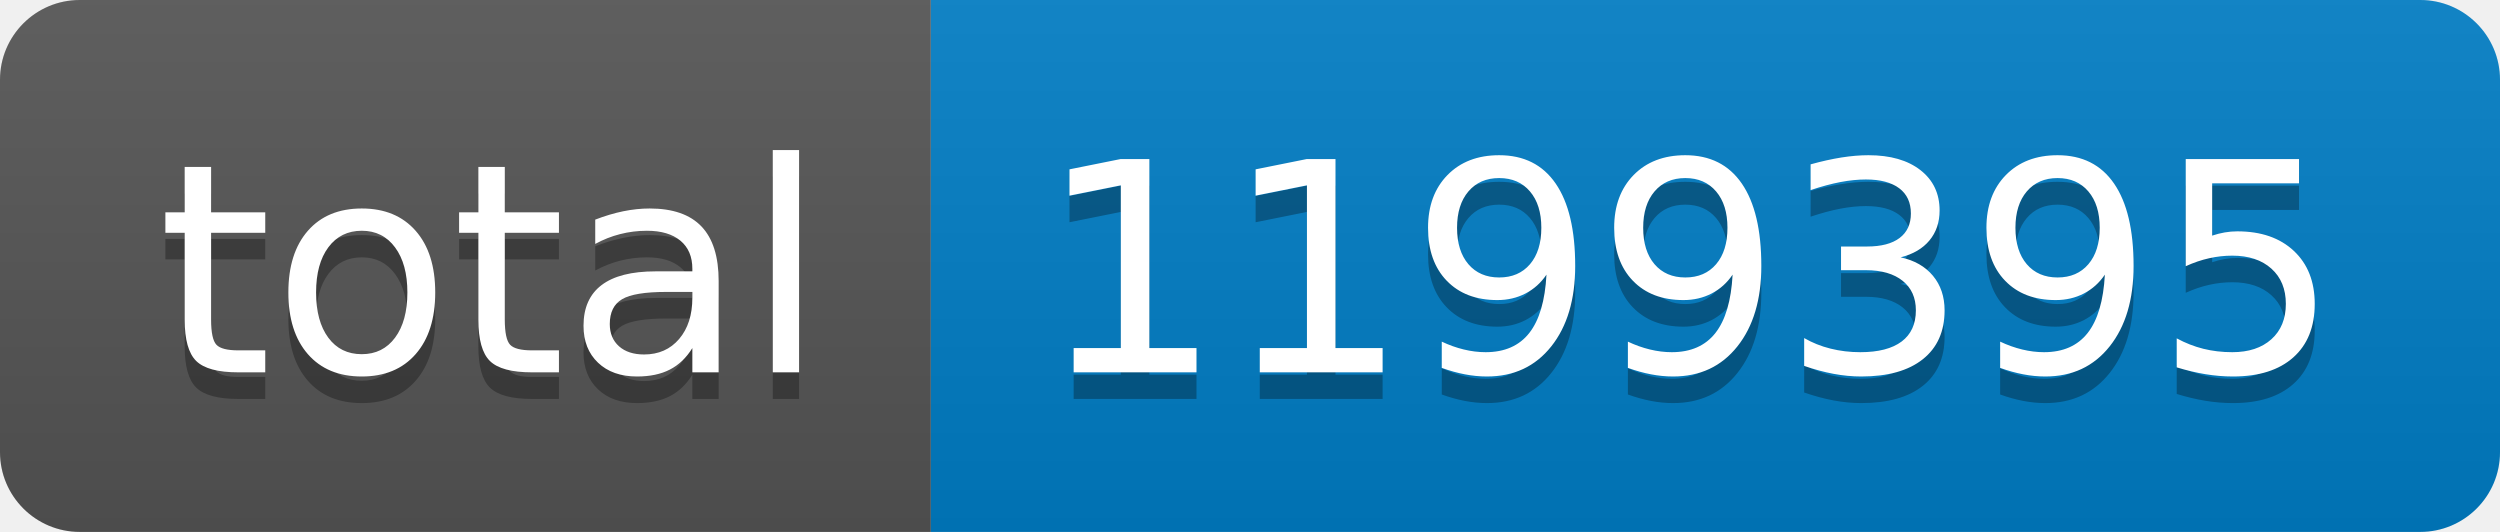
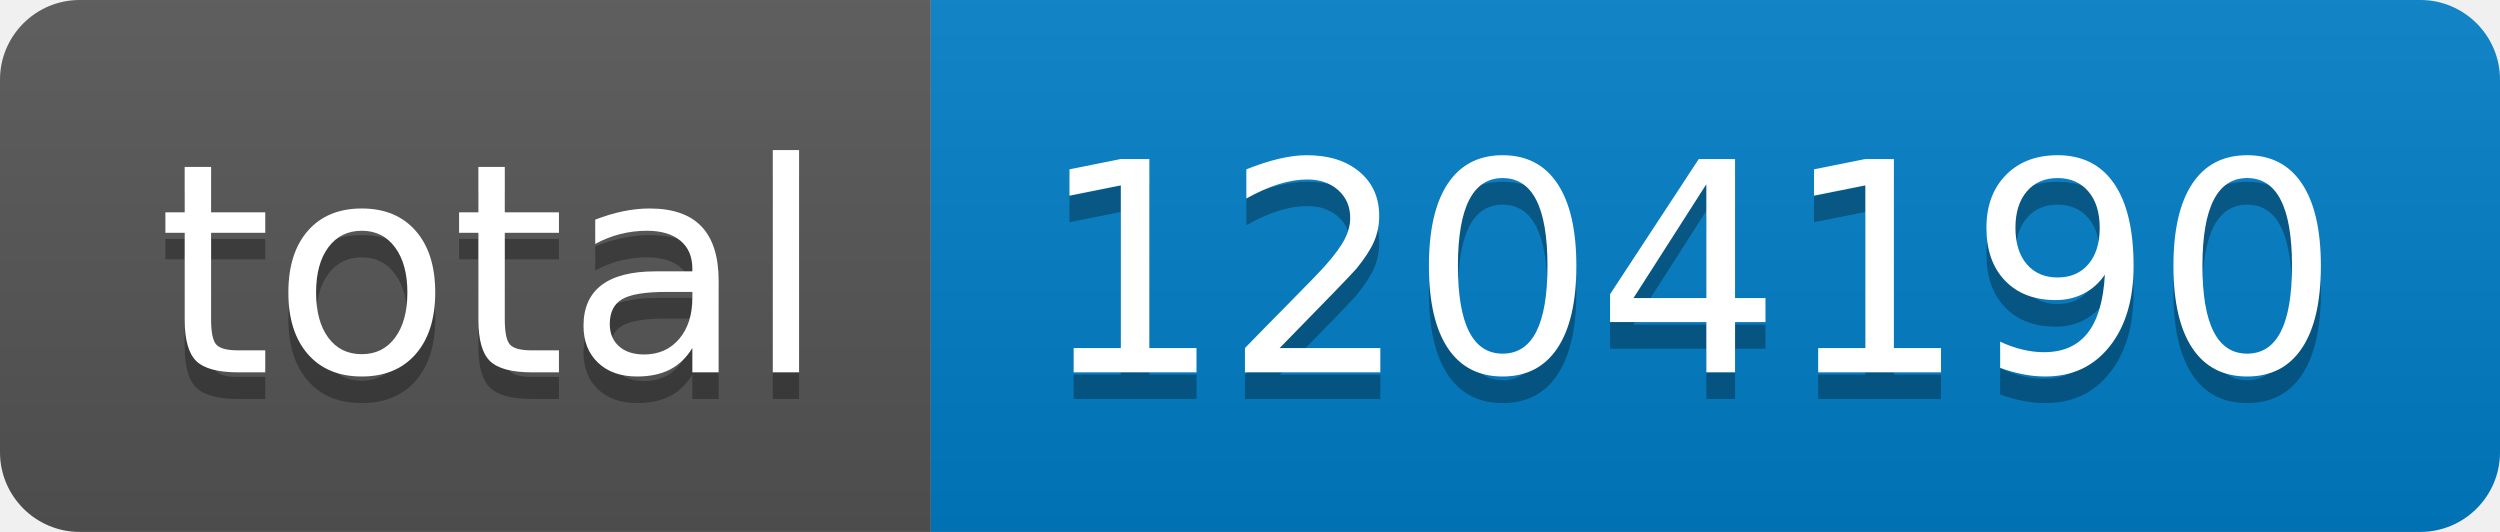
- <svg xmlns="http://www.w3.org/2000/svg" width="94" height="20" role="img" aria-label="total: 1199395">
+ <svg xmlns="http://www.w3.org/2000/svg" width="94" height="20" role="img" aria-label="total: 1204190">
  <linearGradient id="s" x2="0" y2="100%">
    <stop offset="0" stop-color="#bbb" stop-opacity=".1" />
    <stop offset="1" stop-opacity=".1" />
  </linearGradient>
  <clipPath id="r">
    <rect width="94" height="20" rx="3" fill="#fff" />
  </clipPath>
  <g clip-path="url(#r)">
    <rect width="35" height="20" fill="#555" />
    <rect x="35" width="59" height="20" fill="#007ec6" />
    <rect width="94" height="20" fill="url(#s)" />
  </g>
  <g fill="#fff" text-anchor="middle" font-family="Verdana,Geneva,DejaVu Sans,sans-serif" text-rendering="geometricPrecision" font-size="110">
    <text aria-hidden="true" x="185" y="150" fill="#010101" fill-opacity=".3" transform="scale(.1)" textLength="250">total</text>
    <text x="185" y="140" transform="scale(.1)" fill="#fff" textLength="250">total</text>
-     <text aria-hidden="true" x="635" y="150" fill="#010101" fill-opacity=".3" transform="scale(.1)" textLength="490">1199395</text>
-     <text x="635" y="140" transform="scale(.1)" fill="#fff" textLength="490">1199395</text>
+     <text aria-hidden="true" x="635" y="150" fill="#010101" fill-opacity=".3" transform="scale(.1)" textLength="490">1204190</text>
+     <text x="635" y="140" transform="scale(.1)" fill="#fff" textLength="490">1204190</text>
  </g>
</svg>
